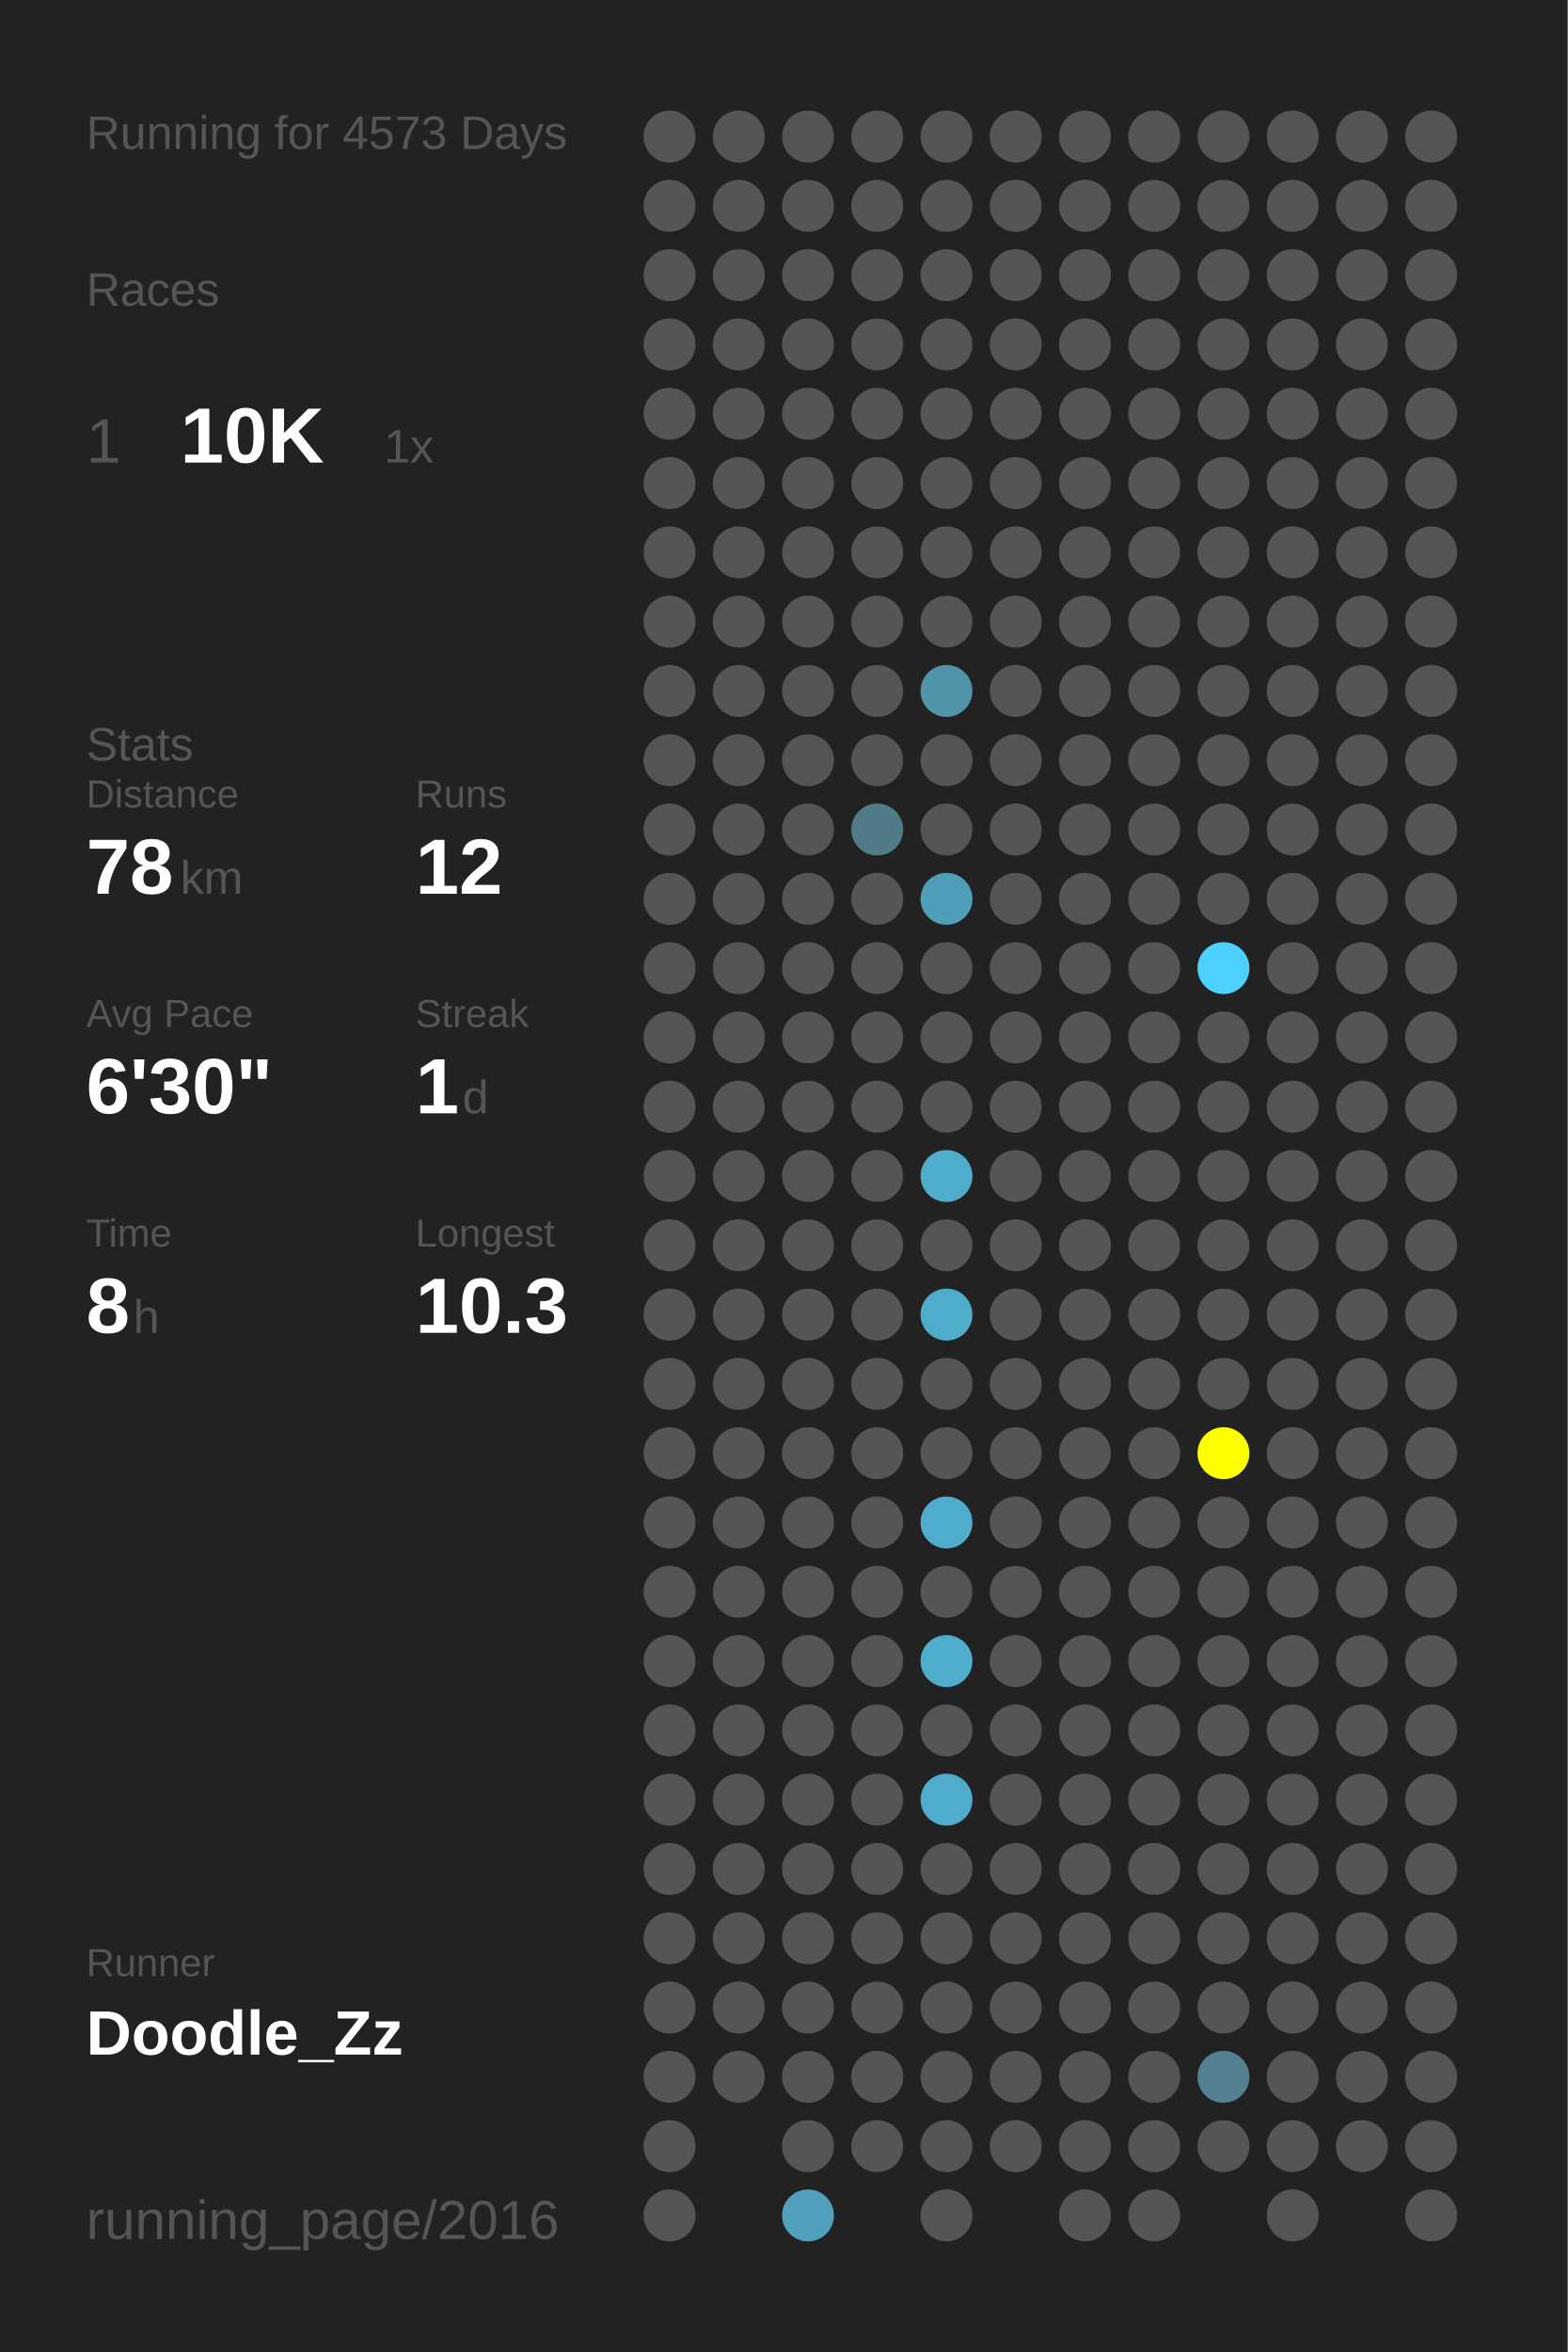
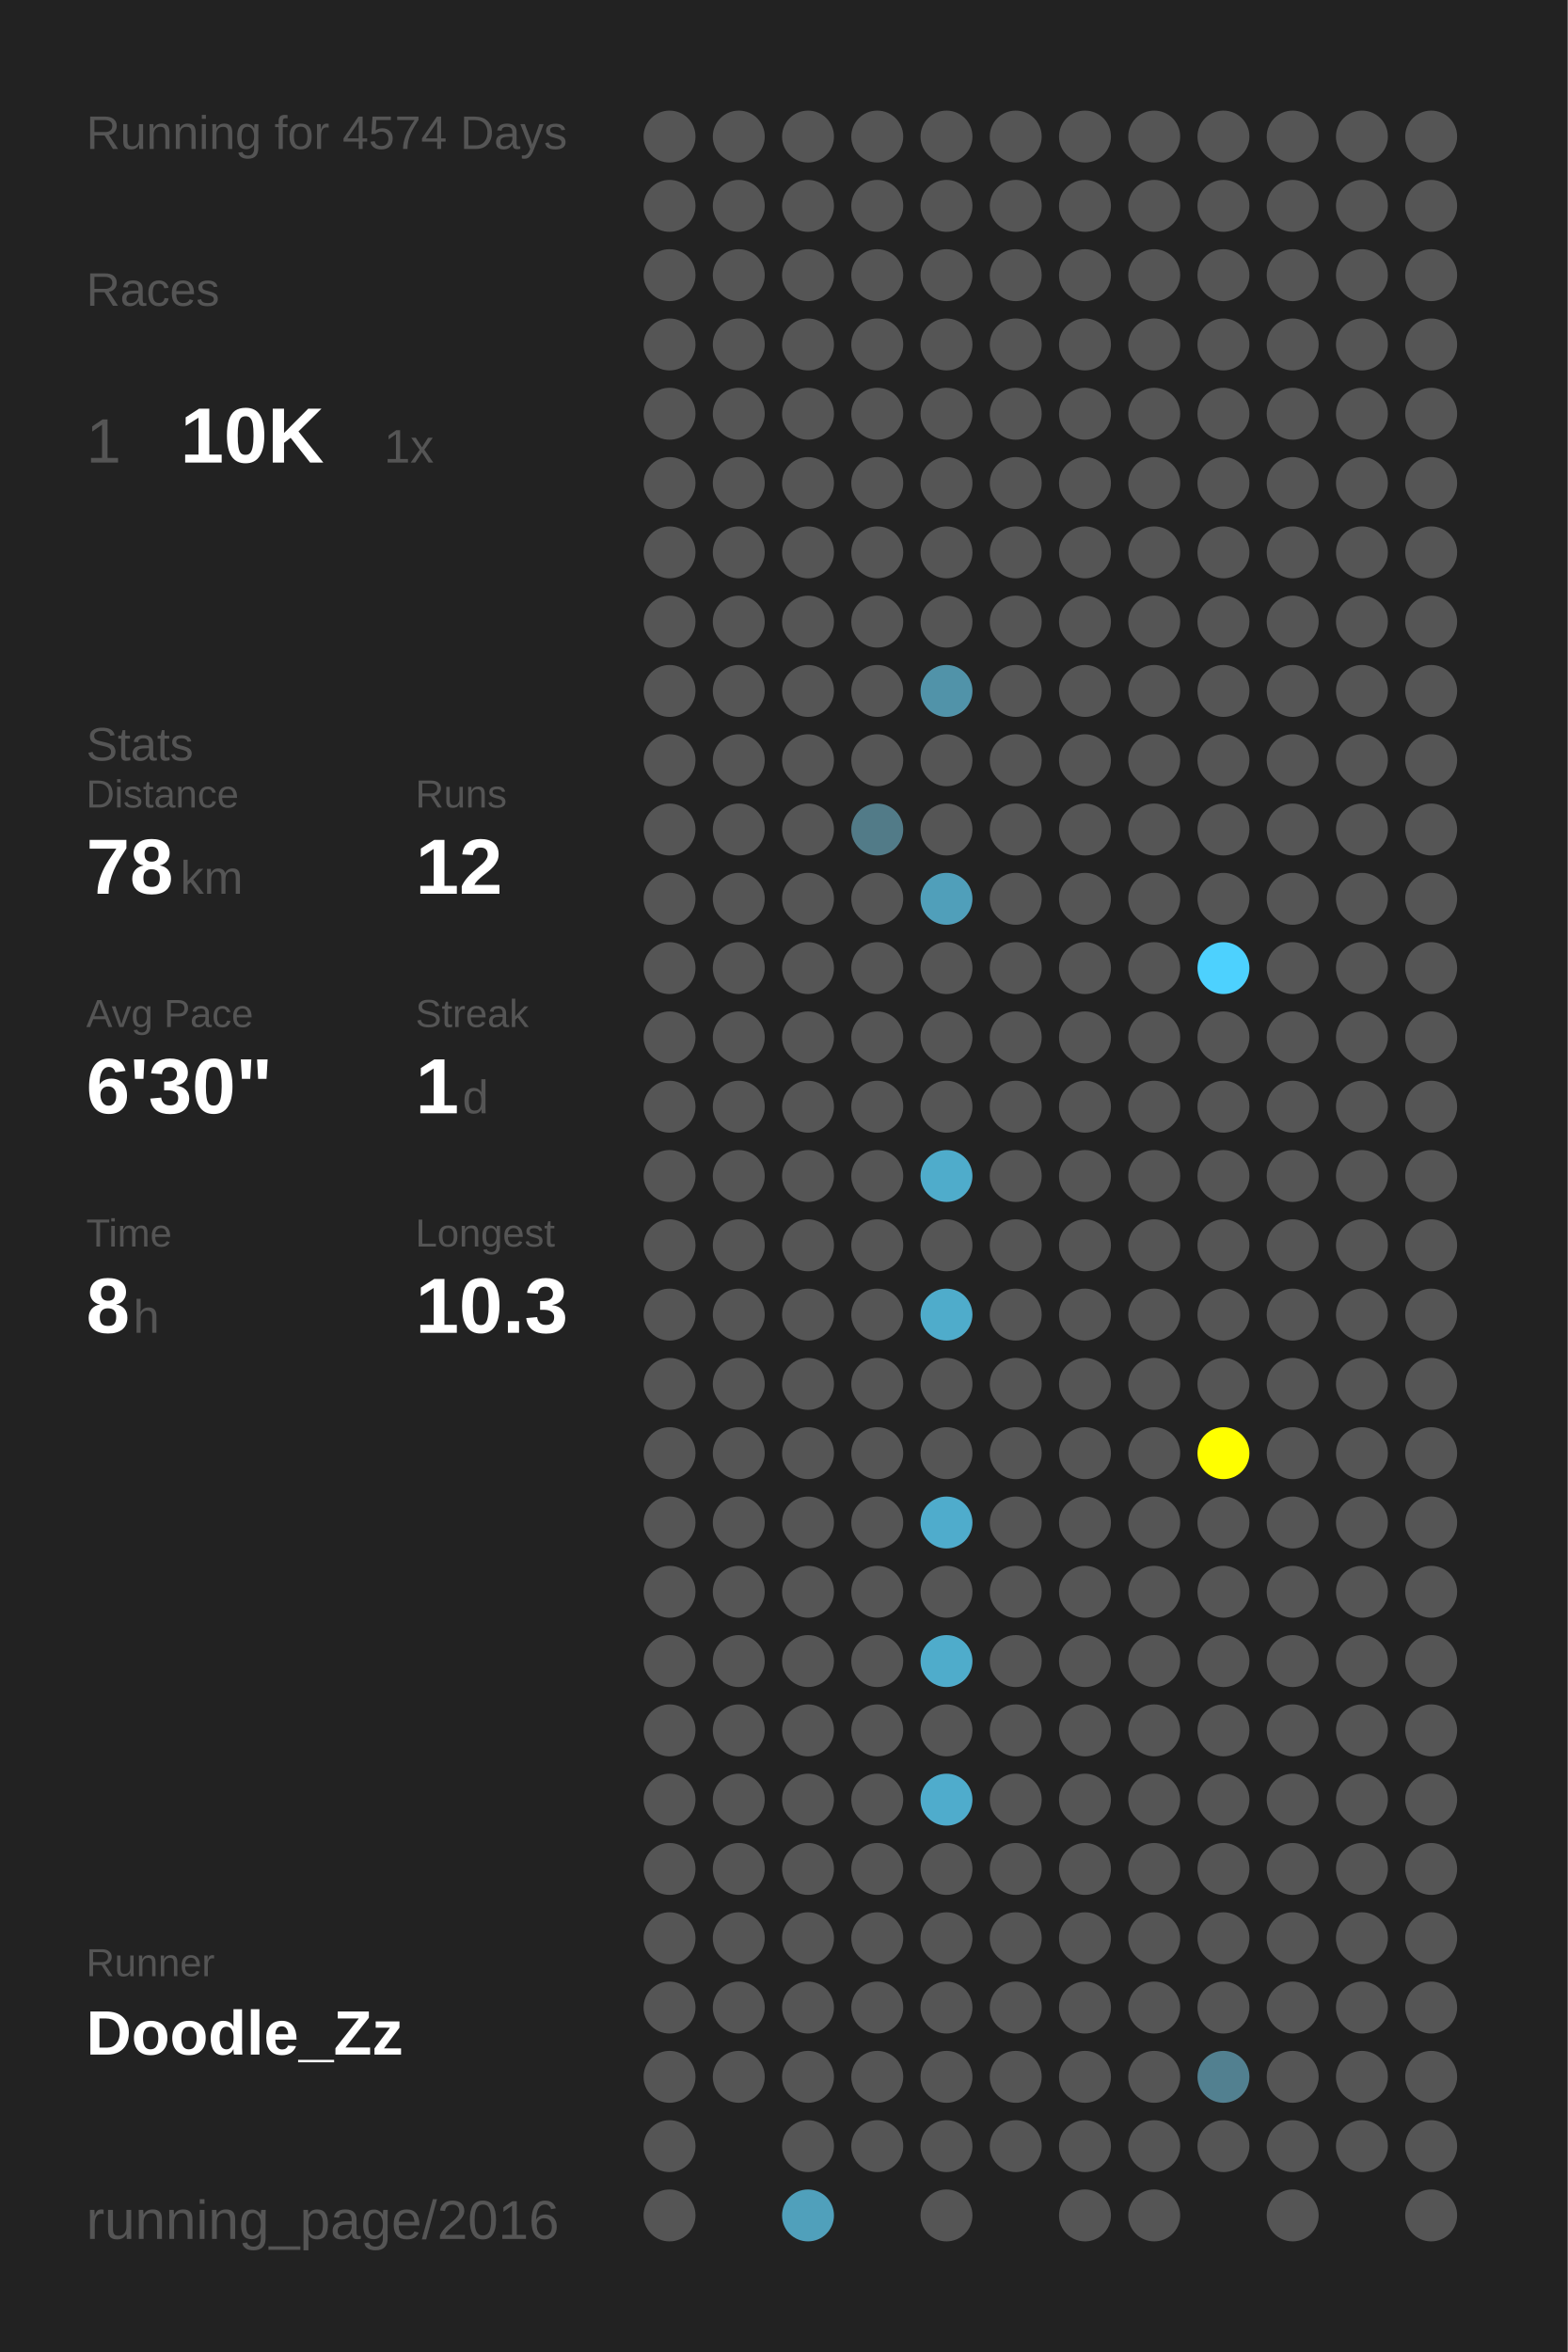
<svg xmlns="http://www.w3.org/2000/svg" baseProfile="full" height="300mm" version="1.1" viewBox="0,0,200,300" width="200mm">
  <defs />
  <rect fill="#222222" height="300" width="200" x="0" y="0" />
-   <text fill="#555555" style="font-size:6px; font-family:Arial;" x="11" y="19">Running for 4573 Days</text>
+   <text fill="#555555" style="font-size:6px; font-family:Arial;" x="11" y="19">Running for 4574 Days</text>
  <text fill="#555555" style="font-size:6px; font-family:Arial;" x="11" y="39">Races</text>
  <text fill="#555555" style="font-size:8px; font-family:Arial;" x="11" y="59">1</text>
  <text fill="#FFFFFF" style="font-size:10px; font-family:Arial; font-weight:bold;" x="23" y="59">10K</text>
  <text fill="#555555" style="font-size:6px; font-family:Arial;" x="49" y="59">1x</text>
  <text fill="#555555" style="font-size:6px; font-family:Arial;" x="11" y="97">Stats</text>
  <text fill="#555555" style="font-size:5px; font-family:Arial;" x="11" y="103">Distance</text>
  <text fill="#FFFFFF" style="font-size:10px; font-family:Arial; font-weight:bold;" x="11" y="114">78</text>
  <text fill="#555555" style="font-size:6px; font-family:Arial;" x="23" y="114">km</text>
  <text fill="#555555" style="font-size:5px; font-family:Arial;" x="53" y="103">Runs</text>
  <text fill="#FFFFFF" style="font-size:10px; font-family:Arial; font-weight:bold;" x="53" y="114">12</text>
  <text fill="#555555" style="font-size:5px; font-family:Arial;" x="11" y="131">Avg Pace</text>
  <text fill="#FFFFFF" style="font-size:10px; font-family:Arial; font-weight:bold;" x="11" y="142">6'30"</text>
  <text fill="#555555" style="font-size:5px; font-family:Arial;" x="53" y="131">Streak</text>
  <text fill="#FFFFFF" style="font-size:10px; font-family:Arial; font-weight:bold;" x="53" y="142">1</text>
  <text fill="#555555" style="font-size:6px; font-family:Arial;" x="59" y="142">d</text>
  <text fill="#555555" style="font-size:5px; font-family:Arial;" x="11" y="159">Time</text>
  <text fill="#FFFFFF" style="font-size:10px; font-family:Arial; font-weight:bold;" x="11" y="170">8</text>
  <text fill="#555555" style="font-size:6px; font-family:Arial;" x="17" y="170">h</text>
  <text fill="#555555" style="font-size:5px; font-family:Arial;" x="53" y="159">Longest</text>
  <text fill="#FFFFFF" style="font-size:10px; font-family:Arial; font-weight:bold;" x="53" y="170">10.3</text>
  <text fill="#555555" style="font-size:5px; font-family:Arial;" x="11" y="252.065">Runner</text>
  <text fill="#FFFFFF" style="font-size:8px; font-family:Arial; font-weight:bold;" x="11" y="262.065">Doodle_Zz</text>
  <text fill="#555555" style="font-size:7px; font-family:Arial;" x="11" y="285.581">running_page/2016</text>
  <circle cx="85.417" cy="17.419" fill="#555555" r="3.312" />
  <circle cx="85.417" cy="26.258" fill="#555555" r="3.312" />
  <circle cx="85.417" cy="35.097" fill="#555555" r="3.312" />
  <circle cx="85.417" cy="43.935" fill="#555555" r="3.312" />
  <circle cx="85.417" cy="52.774" fill="#555555" r="3.312" />
  <circle cx="85.417" cy="61.613" fill="#555555" r="3.312" />
  <circle cx="85.417" cy="70.452" fill="#555555" r="3.312" />
  <circle cx="85.417" cy="79.29" fill="#555555" r="3.312" />
  <circle cx="85.417" cy="88.129" fill="#555555" r="3.312" />
  <circle cx="85.417" cy="96.968" fill="#555555" r="3.312" />
  <circle cx="85.417" cy="105.806" fill="#555555" r="3.312" />
  <circle cx="85.417" cy="114.645" fill="#555555" r="3.312" />
  <circle cx="85.417" cy="123.484" fill="#555555" r="3.312" />
  <circle cx="85.417" cy="132.323" fill="#555555" r="3.312" />
  <circle cx="85.417" cy="141.161" fill="#555555" r="3.312" />
  <circle cx="85.417" cy="150" fill="#555555" r="3.312" />
  <circle cx="85.417" cy="158.839" fill="#555555" r="3.312" />
  <circle cx="85.417" cy="167.677" fill="#555555" r="3.312" />
  <circle cx="85.417" cy="176.516" fill="#555555" r="3.312" />
  <circle cx="85.417" cy="185.355" fill="#555555" r="3.312" />
  <circle cx="85.417" cy="194.194" fill="#555555" r="3.312" />
  <circle cx="85.417" cy="203.032" fill="#555555" r="3.312" />
  <circle cx="85.417" cy="211.871" fill="#555555" r="3.312" />
  <circle cx="85.417" cy="220.71" fill="#555555" r="3.312" />
  <circle cx="85.417" cy="229.548" fill="#555555" r="3.312" />
  <circle cx="85.417" cy="238.387" fill="#555555" r="3.312" />
  <circle cx="85.417" cy="247.226" fill="#555555" r="3.312" />
  <circle cx="85.417" cy="256.065" fill="#555555" r="3.312" />
  <circle cx="85.417" cy="264.903" fill="#555555" r="3.312" />
  <circle cx="85.417" cy="273.742" fill="#555555" r="3.312" />
  <circle cx="85.417" cy="282.581" fill="#555555" r="3.312" />
  <circle cx="94.25" cy="17.419" fill="#555555" r="3.312" />
  <circle cx="94.25" cy="26.258" fill="#555555" r="3.312" />
  <circle cx="94.25" cy="35.097" fill="#555555" r="3.312" />
  <circle cx="94.25" cy="43.935" fill="#555555" r="3.312" />
  <circle cx="94.25" cy="52.774" fill="#555555" r="3.312" />
  <circle cx="94.25" cy="61.613" fill="#555555" r="3.312" />
  <circle cx="94.25" cy="70.452" fill="#555555" r="3.312" />
  <circle cx="94.25" cy="79.29" fill="#555555" r="3.312" />
  <circle cx="94.25" cy="88.129" fill="#555555" r="3.312" />
  <circle cx="94.25" cy="96.968" fill="#555555" r="3.312" />
  <circle cx="94.25" cy="105.806" fill="#555555" r="3.312" />
  <circle cx="94.25" cy="114.645" fill="#555555" r="3.312" />
  <circle cx="94.25" cy="123.484" fill="#555555" r="3.312" />
  <circle cx="94.25" cy="132.323" fill="#555555" r="3.312" />
  <circle cx="94.25" cy="141.161" fill="#555555" r="3.312" />
  <circle cx="94.25" cy="150" fill="#555555" r="3.312" />
  <circle cx="94.25" cy="158.839" fill="#555555" r="3.312" />
  <circle cx="94.25" cy="167.677" fill="#555555" r="3.312" />
  <circle cx="94.25" cy="176.516" fill="#555555" r="3.312" />
  <circle cx="94.25" cy="185.355" fill="#555555" r="3.312" />
  <circle cx="94.25" cy="194.194" fill="#555555" r="3.312" />
  <circle cx="94.25" cy="203.032" fill="#555555" r="3.312" />
  <circle cx="94.25" cy="211.871" fill="#555555" r="3.312" />
  <circle cx="94.25" cy="220.71" fill="#555555" r="3.312" />
  <circle cx="94.25" cy="229.548" fill="#555555" r="3.312" />
  <circle cx="94.25" cy="238.387" fill="#555555" r="3.312" />
  <circle cx="94.25" cy="247.226" fill="#555555" r="3.312" />
  <circle cx="94.25" cy="256.065" fill="#555555" r="3.312" />
  <circle cx="94.25" cy="264.903" fill="#555555" r="3.312" />
  <circle cx="103.083" cy="17.419" fill="#555555" r="3.312" />
  <circle cx="103.083" cy="26.258" fill="#555555" r="3.312" />
  <circle cx="103.083" cy="35.097" fill="#555555" r="3.312" />
  <circle cx="103.083" cy="43.935" fill="#555555" r="3.312" />
  <circle cx="103.083" cy="52.774" fill="#555555" r="3.312" />
  <circle cx="103.083" cy="61.613" fill="#555555" r="3.312" />
  <circle cx="103.083" cy="70.452" fill="#555555" r="3.312" />
  <circle cx="103.083" cy="79.29" fill="#555555" r="3.312" />
  <circle cx="103.083" cy="88.129" fill="#555555" r="3.312" />
  <circle cx="103.083" cy="96.968" fill="#555555" r="3.312" />
  <circle cx="103.083" cy="105.806" fill="#555555" r="3.312" />
  <circle cx="103.083" cy="114.645" fill="#555555" r="3.312" />
  <circle cx="103.083" cy="123.484" fill="#555555" r="3.312" />
  <circle cx="103.083" cy="132.323" fill="#555555" r="3.312" />
  <circle cx="103.083" cy="141.161" fill="#555555" r="3.312" />
  <circle cx="103.083" cy="150" fill="#555555" r="3.312" />
  <circle cx="103.083" cy="158.839" fill="#555555" r="3.312" />
  <circle cx="103.083" cy="167.677" fill="#555555" r="3.312" />
  <circle cx="103.083" cy="176.516" fill="#555555" r="3.312" />
  <circle cx="103.083" cy="185.355" fill="#555555" r="3.312" />
  <circle cx="103.083" cy="194.194" fill="#555555" r="3.312" />
  <circle cx="103.083" cy="203.032" fill="#555555" r="3.312" />
  <circle cx="103.083" cy="211.871" fill="#555555" r="3.312" />
  <circle cx="103.083" cy="220.71" fill="#555555" r="3.312" />
  <circle cx="103.083" cy="229.548" fill="#555555" r="3.312" />
  <circle cx="103.083" cy="238.387" fill="#555555" r="3.312" />
  <circle cx="103.083" cy="247.226" fill="#555555" r="3.312" />
  <circle cx="103.083" cy="256.065" fill="#555555" r="3.312" />
  <circle cx="103.083" cy="264.903" fill="#555555" r="3.312" />
  <circle cx="103.083" cy="273.742" fill="#555555" r="3.312" />
  <circle cx="103.083" cy="282.581" fill="#50a0bb" r="3.312" />
  <circle cx="111.917" cy="17.419" fill="#555555" r="3.312" />
  <circle cx="111.917" cy="26.258" fill="#555555" r="3.312" />
  <circle cx="111.917" cy="35.097" fill="#555555" r="3.312" />
  <circle cx="111.917" cy="43.935" fill="#555555" r="3.312" />
  <circle cx="111.917" cy="52.774" fill="#555555" r="3.312" />
  <circle cx="111.917" cy="61.613" fill="#555555" r="3.312" />
  <circle cx="111.917" cy="70.452" fill="#555555" r="3.312" />
  <circle cx="111.917" cy="79.29" fill="#555555" r="3.312" />
  <circle cx="111.917" cy="88.129" fill="#555555" r="3.312" />
  <circle cx="111.917" cy="96.968" fill="#555555" r="3.312" />
  <circle cx="111.917" cy="105.806" fill="#527b88" r="3.312" />
  <circle cx="111.917" cy="114.645" fill="#555555" r="3.312" />
  <circle cx="111.917" cy="123.484" fill="#555555" r="3.312" />
  <circle cx="111.917" cy="132.323" fill="#555555" r="3.312" />
  <circle cx="111.917" cy="141.161" fill="#555555" r="3.312" />
  <circle cx="111.917" cy="150" fill="#555555" r="3.312" />
  <circle cx="111.917" cy="158.839" fill="#555555" r="3.312" />
  <circle cx="111.917" cy="167.677" fill="#555555" r="3.312" />
  <circle cx="111.917" cy="176.516" fill="#555555" r="3.312" />
  <circle cx="111.917" cy="185.355" fill="#555555" r="3.312" />
  <circle cx="111.917" cy="194.194" fill="#555555" r="3.312" />
  <circle cx="111.917" cy="203.032" fill="#555555" r="3.312" />
  <circle cx="111.917" cy="211.871" fill="#555555" r="3.312" />
  <circle cx="111.917" cy="220.71" fill="#555555" r="3.312" />
  <circle cx="111.917" cy="229.548" fill="#555555" r="3.312" />
  <circle cx="111.917" cy="238.387" fill="#555555" r="3.312" />
  <circle cx="111.917" cy="247.226" fill="#555555" r="3.312" />
  <circle cx="111.917" cy="256.065" fill="#555555" r="3.312" />
  <circle cx="111.917" cy="264.903" fill="#555555" r="3.312" />
  <circle cx="111.917" cy="273.742" fill="#555555" r="3.312" />
  <circle cx="120.75" cy="17.419" fill="#555555" r="3.312" />
  <circle cx="120.75" cy="26.258" fill="#555555" r="3.312" />
  <circle cx="120.75" cy="35.097" fill="#555555" r="3.312" />
  <circle cx="120.75" cy="43.935" fill="#555555" r="3.312" />
  <circle cx="120.75" cy="52.774" fill="#555555" r="3.312" />
  <circle cx="120.75" cy="61.613" fill="#555555" r="3.312" />
  <circle cx="120.75" cy="70.452" fill="#555555" r="3.312" />
  <circle cx="120.75" cy="79.29" fill="#555555" r="3.312" />
  <circle cx="120.75" cy="88.129" fill="#5193a9" r="3.312" />
  <circle cx="120.75" cy="96.968" fill="#555555" r="3.312" />
  <circle cx="120.75" cy="105.806" fill="#555555" r="3.312" />
  <circle cx="120.75" cy="114.645" fill="#509fba" r="3.312" />
  <circle cx="120.75" cy="123.484" fill="#555555" r="3.312" />
  <circle cx="120.75" cy="132.323" fill="#555555" r="3.312" />
  <circle cx="120.75" cy="141.161" fill="#555555" r="3.312" />
  <circle cx="120.75" cy="150" fill="#4faccb" r="3.312" />
  <circle cx="120.75" cy="158.839" fill="#555555" r="3.312" />
  <circle cx="120.75" cy="167.677" fill="#4faccb" r="3.312" />
  <circle cx="120.75" cy="176.516" fill="#555555" r="3.312" />
  <circle cx="120.75" cy="185.355" fill="#555555" r="3.312" />
  <circle cx="120.75" cy="194.194" fill="#4faccc" r="3.312" />
  <circle cx="120.75" cy="203.032" fill="#555555" r="3.312" />
  <circle cx="120.75" cy="211.871" fill="#4faccb" r="3.312" />
  <circle cx="120.75" cy="220.71" fill="#555555" r="3.312" />
  <circle cx="120.75" cy="229.548" fill="#4faccc" r="3.312" />
  <circle cx="120.75" cy="238.387" fill="#555555" r="3.312" />
  <circle cx="120.75" cy="247.226" fill="#555555" r="3.312" />
  <circle cx="120.75" cy="256.065" fill="#555555" r="3.312" />
  <circle cx="120.75" cy="264.903" fill="#555555" r="3.312" />
  <circle cx="120.75" cy="273.742" fill="#555555" r="3.312" />
  <circle cx="120.75" cy="282.581" fill="#555555" r="3.312" />
  <circle cx="129.583" cy="17.419" fill="#555555" r="3.312" />
  <circle cx="129.583" cy="26.258" fill="#555555" r="3.312" />
  <circle cx="129.583" cy="35.097" fill="#555555" r="3.312" />
  <circle cx="129.583" cy="43.935" fill="#555555" r="3.312" />
  <circle cx="129.583" cy="52.774" fill="#555555" r="3.312" />
  <circle cx="129.583" cy="61.613" fill="#555555" r="3.312" />
  <circle cx="129.583" cy="70.452" fill="#555555" r="3.312" />
  <circle cx="129.583" cy="79.29" fill="#555555" r="3.312" />
  <circle cx="129.583" cy="88.129" fill="#555555" r="3.312" />
  <circle cx="129.583" cy="96.968" fill="#555555" r="3.312" />
  <circle cx="129.583" cy="105.806" fill="#555555" r="3.312" />
  <circle cx="129.583" cy="114.645" fill="#555555" r="3.312" />
  <circle cx="129.583" cy="123.484" fill="#555555" r="3.312" />
  <circle cx="129.583" cy="132.323" fill="#555555" r="3.312" />
  <circle cx="129.583" cy="141.161" fill="#555555" r="3.312" />
  <circle cx="129.583" cy="150" fill="#555555" r="3.312" />
  <circle cx="129.583" cy="158.839" fill="#555555" r="3.312" />
  <circle cx="129.583" cy="167.677" fill="#555555" r="3.312" />
  <circle cx="129.583" cy="176.516" fill="#555555" r="3.312" />
  <circle cx="129.583" cy="185.355" fill="#555555" r="3.312" />
  <circle cx="129.583" cy="194.194" fill="#555555" r="3.312" />
  <circle cx="129.583" cy="203.032" fill="#555555" r="3.312" />
  <circle cx="129.583" cy="211.871" fill="#555555" r="3.312" />
  <circle cx="129.583" cy="220.71" fill="#555555" r="3.312" />
  <circle cx="129.583" cy="229.548" fill="#555555" r="3.312" />
  <circle cx="129.583" cy="238.387" fill="#555555" r="3.312" />
  <circle cx="129.583" cy="247.226" fill="#555555" r="3.312" />
  <circle cx="129.583" cy="256.065" fill="#555555" r="3.312" />
  <circle cx="129.583" cy="264.903" fill="#555555" r="3.312" />
  <circle cx="129.583" cy="273.742" fill="#555555" r="3.312" />
  <circle cx="138.417" cy="17.419" fill="#555555" r="3.312" />
  <circle cx="138.417" cy="26.258" fill="#555555" r="3.312" />
  <circle cx="138.417" cy="35.097" fill="#555555" r="3.312" />
  <circle cx="138.417" cy="43.935" fill="#555555" r="3.312" />
  <circle cx="138.417" cy="52.774" fill="#555555" r="3.312" />
  <circle cx="138.417" cy="61.613" fill="#555555" r="3.312" />
  <circle cx="138.417" cy="70.452" fill="#555555" r="3.312" />
  <circle cx="138.417" cy="79.29" fill="#555555" r="3.312" />
  <circle cx="138.417" cy="88.129" fill="#555555" r="3.312" />
  <circle cx="138.417" cy="96.968" fill="#555555" r="3.312" />
  <circle cx="138.417" cy="105.806" fill="#555555" r="3.312" />
  <circle cx="138.417" cy="114.645" fill="#555555" r="3.312" />
  <circle cx="138.417" cy="123.484" fill="#555555" r="3.312" />
  <circle cx="138.417" cy="132.323" fill="#555555" r="3.312" />
  <circle cx="138.417" cy="141.161" fill="#555555" r="3.312" />
  <circle cx="138.417" cy="150" fill="#555555" r="3.312" />
  <circle cx="138.417" cy="158.839" fill="#555555" r="3.312" />
  <circle cx="138.417" cy="167.677" fill="#555555" r="3.312" />
  <circle cx="138.417" cy="176.516" fill="#555555" r="3.312" />
  <circle cx="138.417" cy="185.355" fill="#555555" r="3.312" />
  <circle cx="138.417" cy="194.194" fill="#555555" r="3.312" />
  <circle cx="138.417" cy="203.032" fill="#555555" r="3.312" />
  <circle cx="138.417" cy="211.871" fill="#555555" r="3.312" />
  <circle cx="138.417" cy="220.71" fill="#555555" r="3.312" />
  <circle cx="138.417" cy="229.548" fill="#555555" r="3.312" />
  <circle cx="138.417" cy="238.387" fill="#555555" r="3.312" />
  <circle cx="138.417" cy="247.226" fill="#555555" r="3.312" />
  <circle cx="138.417" cy="256.065" fill="#555555" r="3.312" />
  <circle cx="138.417" cy="264.903" fill="#555555" r="3.312" />
  <circle cx="138.417" cy="273.742" fill="#555555" r="3.312" />
  <circle cx="138.417" cy="282.581" fill="#555555" r="3.312" />
  <circle cx="147.25" cy="17.419" fill="#555555" r="3.312" />
  <circle cx="147.25" cy="26.258" fill="#555555" r="3.312" />
  <circle cx="147.25" cy="35.097" fill="#555555" r="3.312" />
  <circle cx="147.25" cy="43.935" fill="#555555" r="3.312" />
  <circle cx="147.25" cy="52.774" fill="#555555" r="3.312" />
  <circle cx="147.25" cy="61.613" fill="#555555" r="3.312" />
  <circle cx="147.25" cy="70.452" fill="#555555" r="3.312" />
  <circle cx="147.25" cy="79.29" fill="#555555" r="3.312" />
  <circle cx="147.25" cy="88.129" fill="#555555" r="3.312" />
  <circle cx="147.25" cy="96.968" fill="#555555" r="3.312" />
  <circle cx="147.25" cy="105.806" fill="#555555" r="3.312" />
  <circle cx="147.25" cy="114.645" fill="#555555" r="3.312" />
  <circle cx="147.25" cy="123.484" fill="#555555" r="3.312" />
  <circle cx="147.25" cy="132.323" fill="#555555" r="3.312" />
  <circle cx="147.25" cy="141.161" fill="#555555" r="3.312" />
  <circle cx="147.25" cy="150" fill="#555555" r="3.312" />
  <circle cx="147.25" cy="158.839" fill="#555555" r="3.312" />
  <circle cx="147.25" cy="167.677" fill="#555555" r="3.312" />
  <circle cx="147.25" cy="176.516" fill="#555555" r="3.312" />
  <circle cx="147.25" cy="185.355" fill="#555555" r="3.312" />
  <circle cx="147.25" cy="194.194" fill="#555555" r="3.312" />
  <circle cx="147.25" cy="203.032" fill="#555555" r="3.312" />
  <circle cx="147.25" cy="211.871" fill="#555555" r="3.312" />
  <circle cx="147.25" cy="220.71" fill="#555555" r="3.312" />
  <circle cx="147.25" cy="229.548" fill="#555555" r="3.312" />
  <circle cx="147.25" cy="238.387" fill="#555555" r="3.312" />
  <circle cx="147.25" cy="247.226" fill="#555555" r="3.312" />
  <circle cx="147.25" cy="256.065" fill="#555555" r="3.312" />
  <circle cx="147.25" cy="264.903" fill="#555555" r="3.312" />
  <circle cx="147.25" cy="273.742" fill="#555555" r="3.312" />
  <circle cx="147.25" cy="282.581" fill="#555555" r="3.312" />
  <circle cx="156.083" cy="17.419" fill="#555555" r="3.312" />
  <circle cx="156.083" cy="26.258" fill="#555555" r="3.312" />
  <circle cx="156.083" cy="35.097" fill="#555555" r="3.312" />
  <circle cx="156.083" cy="43.935" fill="#555555" r="3.312" />
  <circle cx="156.083" cy="52.774" fill="#555555" r="3.312" />
  <circle cx="156.083" cy="61.613" fill="#555555" r="3.312" />
  <circle cx="156.083" cy="70.452" fill="#555555" r="3.312" />
  <circle cx="156.083" cy="79.29" fill="#555555" r="3.312" />
  <circle cx="156.083" cy="88.129" fill="#555555" r="3.312" />
  <circle cx="156.083" cy="96.968" fill="#555555" r="3.312" />
  <circle cx="156.083" cy="105.806" fill="#555555" r="3.312" />
  <circle cx="156.083" cy="114.645" fill="#555555" r="3.312" />
  <circle cx="156.083" cy="123.484" fill="#4dd1fe" r="3.312" />
  <circle cx="156.083" cy="132.323" fill="#555555" r="3.312" />
  <circle cx="156.083" cy="141.161" fill="#555555" r="3.312" />
  <circle cx="156.083" cy="150" fill="#555555" r="3.312" />
  <circle cx="156.083" cy="158.839" fill="#555555" r="3.312" />
  <circle cx="156.083" cy="167.677" fill="#555555" r="3.312" />
  <circle cx="156.083" cy="176.516" fill="#555555" r="3.312" />
  <circle cx="156.083" cy="185.355" fill="#FFFF00" r="3.312" />
  <circle cx="156.083" cy="194.194" fill="#555555" r="3.312" />
  <circle cx="156.083" cy="203.032" fill="#555555" r="3.312" />
  <circle cx="156.083" cy="211.871" fill="#555555" r="3.312" />
  <circle cx="156.083" cy="220.71" fill="#555555" r="3.312" />
  <circle cx="156.083" cy="229.548" fill="#555555" r="3.312" />
  <circle cx="156.083" cy="238.387" fill="#555555" r="3.312" />
  <circle cx="156.083" cy="247.226" fill="#555555" r="3.312" />
  <circle cx="156.083" cy="256.065" fill="#555555" r="3.312" />
  <circle cx="156.083" cy="264.903" fill="#528090" r="3.312" />
  <circle cx="156.083" cy="273.742" fill="#555555" r="3.312" />
  <circle cx="164.917" cy="17.419" fill="#555555" r="3.312" />
  <circle cx="164.917" cy="26.258" fill="#555555" r="3.312" />
  <circle cx="164.917" cy="35.097" fill="#555555" r="3.312" />
  <circle cx="164.917" cy="43.935" fill="#555555" r="3.312" />
  <circle cx="164.917" cy="52.774" fill="#555555" r="3.312" />
  <circle cx="164.917" cy="61.613" fill="#555555" r="3.312" />
  <circle cx="164.917" cy="70.452" fill="#555555" r="3.312" />
  <circle cx="164.917" cy="79.29" fill="#555555" r="3.312" />
  <circle cx="164.917" cy="88.129" fill="#555555" r="3.312" />
  <circle cx="164.917" cy="96.968" fill="#555555" r="3.312" />
  <circle cx="164.917" cy="105.806" fill="#555555" r="3.312" />
  <circle cx="164.917" cy="114.645" fill="#555555" r="3.312" />
  <circle cx="164.917" cy="123.484" fill="#555555" r="3.312" />
  <circle cx="164.917" cy="132.323" fill="#555555" r="3.312" />
  <circle cx="164.917" cy="141.161" fill="#555555" r="3.312" />
  <circle cx="164.917" cy="150" fill="#555555" r="3.312" />
  <circle cx="164.917" cy="158.839" fill="#555555" r="3.312" />
  <circle cx="164.917" cy="167.677" fill="#555555" r="3.312" />
  <circle cx="164.917" cy="176.516" fill="#555555" r="3.312" />
  <circle cx="164.917" cy="185.355" fill="#555555" r="3.312" />
  <circle cx="164.917" cy="194.194" fill="#555555" r="3.312" />
  <circle cx="164.917" cy="203.032" fill="#555555" r="3.312" />
  <circle cx="164.917" cy="211.871" fill="#555555" r="3.312" />
  <circle cx="164.917" cy="220.71" fill="#555555" r="3.312" />
  <circle cx="164.917" cy="229.548" fill="#555555" r="3.312" />
  <circle cx="164.917" cy="238.387" fill="#555555" r="3.312" />
  <circle cx="164.917" cy="247.226" fill="#555555" r="3.312" />
  <circle cx="164.917" cy="256.065" fill="#555555" r="3.312" />
  <circle cx="164.917" cy="264.903" fill="#555555" r="3.312" />
  <circle cx="164.917" cy="273.742" fill="#555555" r="3.312" />
  <circle cx="164.917" cy="282.581" fill="#555555" r="3.312" />
  <circle cx="173.75" cy="17.419" fill="#555555" r="3.312" />
  <circle cx="173.75" cy="26.258" fill="#555555" r="3.312" />
  <circle cx="173.75" cy="35.097" fill="#555555" r="3.312" />
  <circle cx="173.75" cy="43.935" fill="#555555" r="3.312" />
  <circle cx="173.75" cy="52.774" fill="#555555" r="3.312" />
  <circle cx="173.75" cy="61.613" fill="#555555" r="3.312" />
  <circle cx="173.75" cy="70.452" fill="#555555" r="3.312" />
  <circle cx="173.75" cy="79.29" fill="#555555" r="3.312" />
  <circle cx="173.75" cy="88.129" fill="#555555" r="3.312" />
  <circle cx="173.75" cy="96.968" fill="#555555" r="3.312" />
  <circle cx="173.75" cy="105.806" fill="#555555" r="3.312" />
  <circle cx="173.75" cy="114.645" fill="#555555" r="3.312" />
  <circle cx="173.75" cy="123.484" fill="#555555" r="3.312" />
  <circle cx="173.75" cy="132.323" fill="#555555" r="3.312" />
  <circle cx="173.75" cy="141.161" fill="#555555" r="3.312" />
  <circle cx="173.75" cy="150" fill="#555555" r="3.312" />
  <circle cx="173.75" cy="158.839" fill="#555555" r="3.312" />
  <circle cx="173.75" cy="167.677" fill="#555555" r="3.312" />
  <circle cx="173.75" cy="176.516" fill="#555555" r="3.312" />
  <circle cx="173.75" cy="185.355" fill="#555555" r="3.312" />
  <circle cx="173.75" cy="194.194" fill="#555555" r="3.312" />
  <circle cx="173.75" cy="203.032" fill="#555555" r="3.312" />
  <circle cx="173.75" cy="211.871" fill="#555555" r="3.312" />
  <circle cx="173.75" cy="220.71" fill="#555555" r="3.312" />
  <circle cx="173.75" cy="229.548" fill="#555555" r="3.312" />
  <circle cx="173.75" cy="238.387" fill="#555555" r="3.312" />
  <circle cx="173.75" cy="247.226" fill="#555555" r="3.312" />
  <circle cx="173.75" cy="256.065" fill="#555555" r="3.312" />
  <circle cx="173.75" cy="264.903" fill="#555555" r="3.312" />
  <circle cx="173.75" cy="273.742" fill="#555555" r="3.312" />
  <circle cx="182.583" cy="17.419" fill="#555555" r="3.312" />
  <circle cx="182.583" cy="26.258" fill="#555555" r="3.312" />
  <circle cx="182.583" cy="35.097" fill="#555555" r="3.312" />
  <circle cx="182.583" cy="43.935" fill="#555555" r="3.312" />
  <circle cx="182.583" cy="52.774" fill="#555555" r="3.312" />
  <circle cx="182.583" cy="61.613" fill="#555555" r="3.312" />
  <circle cx="182.583" cy="70.452" fill="#555555" r="3.312" />
  <circle cx="182.583" cy="79.29" fill="#555555" r="3.312" />
  <circle cx="182.583" cy="88.129" fill="#555555" r="3.312" />
  <circle cx="182.583" cy="96.968" fill="#555555" r="3.312" />
  <circle cx="182.583" cy="105.806" fill="#555555" r="3.312" />
  <circle cx="182.583" cy="114.645" fill="#555555" r="3.312" />
  <circle cx="182.583" cy="123.484" fill="#555555" r="3.312" />
  <circle cx="182.583" cy="132.323" fill="#555555" r="3.312" />
  <circle cx="182.583" cy="141.161" fill="#555555" r="3.312" />
  <circle cx="182.583" cy="150" fill="#555555" r="3.312" />
  <circle cx="182.583" cy="158.839" fill="#555555" r="3.312" />
  <circle cx="182.583" cy="167.677" fill="#555555" r="3.312" />
  <circle cx="182.583" cy="176.516" fill="#555555" r="3.312" />
  <circle cx="182.583" cy="185.355" fill="#555555" r="3.312" />
  <circle cx="182.583" cy="194.194" fill="#555555" r="3.312" />
  <circle cx="182.583" cy="203.032" fill="#555555" r="3.312" />
  <circle cx="182.583" cy="211.871" fill="#555555" r="3.312" />
  <circle cx="182.583" cy="220.71" fill="#555555" r="3.312" />
  <circle cx="182.583" cy="229.548" fill="#555555" r="3.312" />
  <circle cx="182.583" cy="238.387" fill="#555555" r="3.312" />
  <circle cx="182.583" cy="247.226" fill="#555555" r="3.312" />
  <circle cx="182.583" cy="256.065" fill="#555555" r="3.312" />
  <circle cx="182.583" cy="264.903" fill="#555555" r="3.312" />
  <circle cx="182.583" cy="273.742" fill="#555555" r="3.312" />
  <circle cx="182.583" cy="282.581" fill="#555555" r="3.312" />
</svg>
